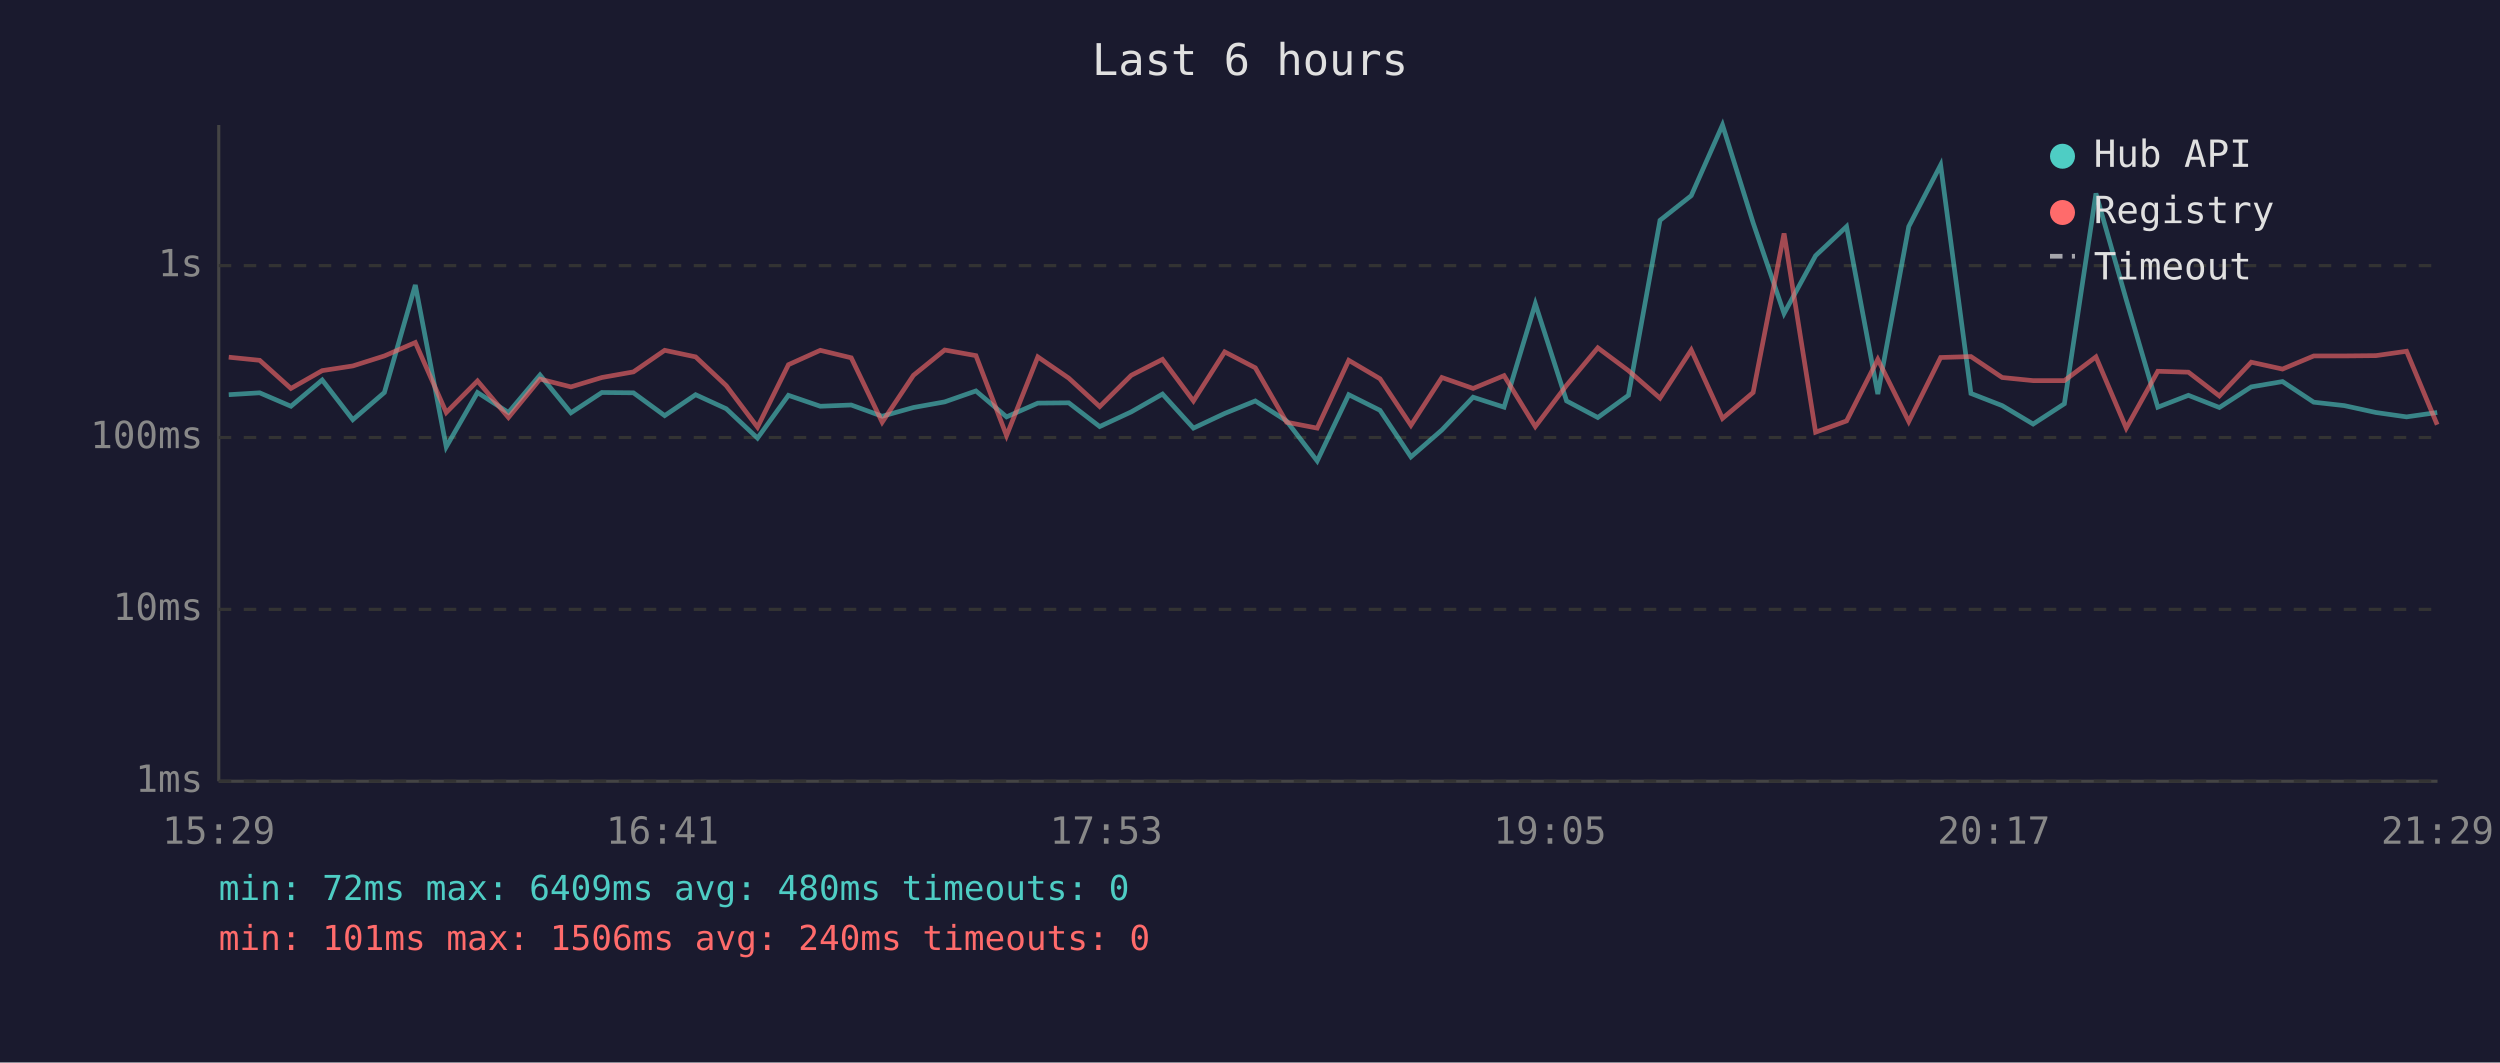
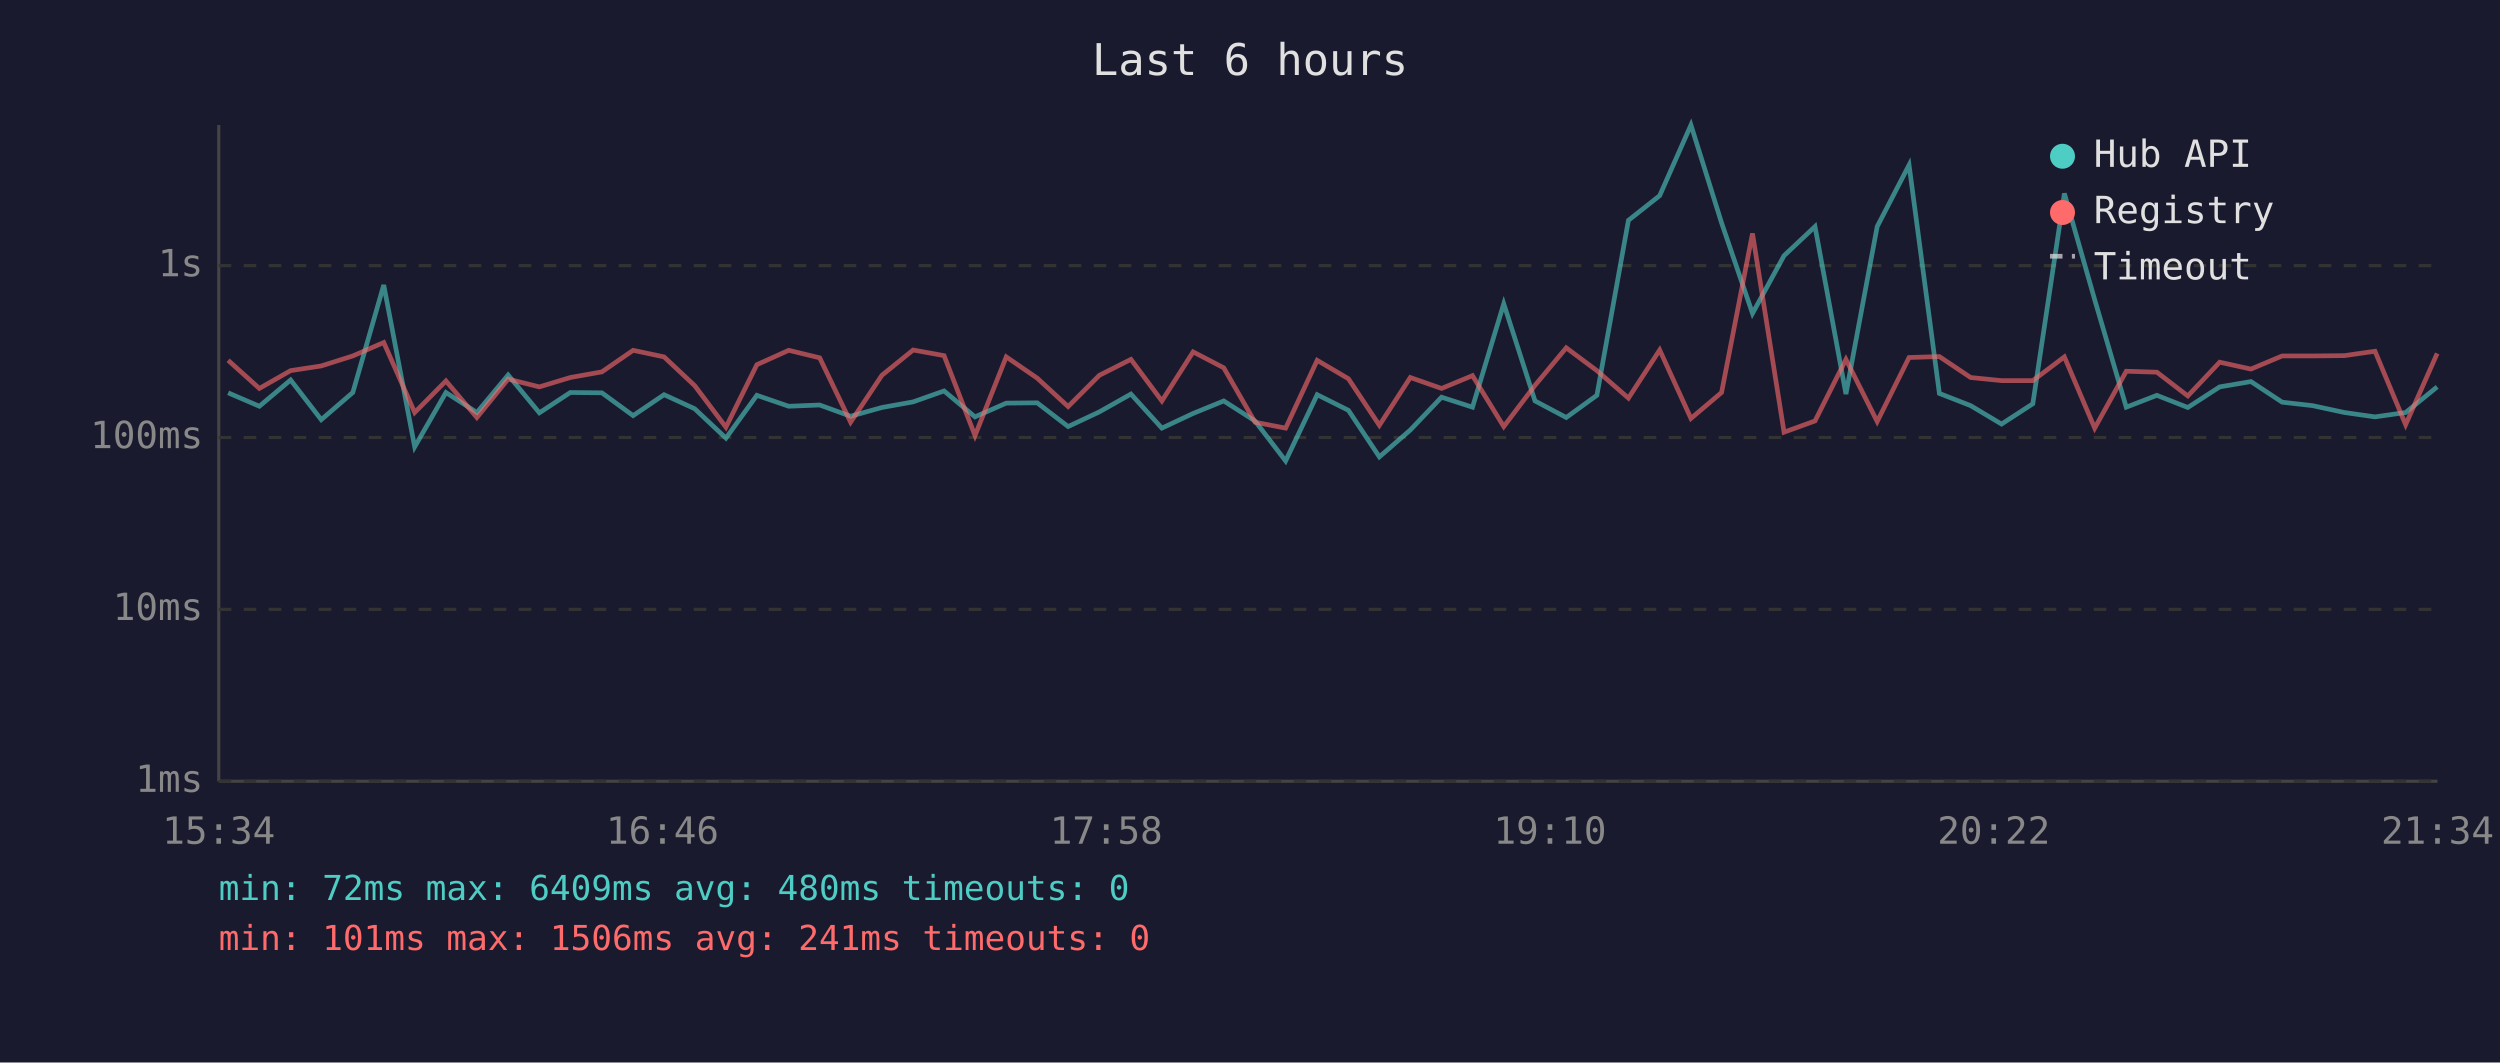
<svg xmlns="http://www.w3.org/2000/svg" viewBox="0 0 800 340" font-family="monospace" font-size="12">
  <rect width="800" height="340" fill="#1a1a2e" />
  <text x="400" y="24" fill="#e0e0e0" font-size="14" text-anchor="middle">Last 6 hours</text>
  <line x1="70" y1="40" x2="70" y2="250" stroke="#444" stroke-width="1" />
  <line x1="70" y1="250" x2="780" y2="250" stroke="#444" stroke-width="1" />
  <line x1="70" y1="250" x2="780" y2="250" stroke="#333" stroke-width="1" stroke-dasharray="4" />
  <text x="65" y="250" fill="#888" text-anchor="end" dominant-baseline="middle">1ms</text>
  <line x1="70" y1="195" x2="780" y2="195" stroke="#333" stroke-width="1" stroke-dasharray="4" />
  <text x="65" y="195" fill="#888" text-anchor="end" dominant-baseline="middle">10ms</text>
  <line x1="70" y1="140" x2="780" y2="140" stroke="#333" stroke-width="1" stroke-dasharray="4" />
  <text x="65" y="140" fill="#888" text-anchor="end" dominant-baseline="middle">100ms</text>
  <line x1="70" y1="85" x2="780" y2="85" stroke="#333" stroke-width="1" stroke-dasharray="4" />
  <text x="65" y="85" fill="#888" text-anchor="end" dominant-baseline="middle">1s</text>
-   <text x="70" y="270" fill="#888" text-anchor="middle">15:29</text>
-   <text x="212" y="270" fill="#888" text-anchor="middle">16:41</text>
-   <text x="354" y="270" fill="#888" text-anchor="middle">17:53</text>
-   <text x="496" y="270" fill="#888" text-anchor="middle">19:05</text>
-   <text x="638" y="270" fill="#888" text-anchor="middle">20:17</text>
-   <text x="780" y="270" fill="#888" text-anchor="middle">21:29</text>
-   <polyline points="73.2,126.3 83.1,125.7 93.1,130.0 103.1,121.6 112.9,134.3 123.0,125.6 132.9,91.2 142.8,143.0 152.8,125.6 162.7,132.0 172.8,120.0 182.7,132.1 192.6,125.6 202.7,125.7 212.7,133.0 222.6,126.3 232.4,130.8 242.4,140.2 252.3,126.5 262.5,130.0 272.4,129.6 282.3,133.2 292.3,130.4 302.3,128.6 312.3,125.1 322.1,133.4 332.1,129.0 342.0,128.9 351.9,136.5 362.0,131.8 372.0,126.1 381.9,137.0 391.9,132.3 401.7,128.3 411.7,134.7 421.5,147.5 431.6,126.3 441.6,131.3 451.5,146.2 461.4,137.6 471.4,127.1 481.3,130.3 491.3,97.2 501.3,128.3 511.3,133.6 521.1,126.5 531.2,70.5 541.2,62.6 551.2,40.0 561.0,71.3 570.9,100.3 581.0,81.8 590.9,72.5 600.9,126.1 610.8,72.5 621.0,52.8 630.7,125.9 640.7,129.8 650.6,135.7 660.6,129.2 670.7,61.9 680.4,95.9 690.5,130.3 700.3,126.5 710.2,130.4 720.4,123.8 730.4,122.1 740.4,128.7 750.2,129.8 760.3,132.0 770.1,133.4 779.9,132.0" fill="none" stroke="#4ecdc4" stroke-width="1.5" opacity="0.6" />
-   <polyline points="73.2,114.3 83.1,115.3 93.1,124.3 103.1,118.6 112.9,117.1 123.0,113.9 132.9,109.6 142.8,132.0 152.8,121.9 162.7,133.6 172.8,121.3 182.7,123.8 192.6,120.8 202.7,119.0 212.7,112.1 222.6,114.2 232.4,123.4 242.4,136.7 252.3,116.7 262.5,112.1 272.4,114.5 282.3,135.1 292.3,120.1 302.3,112.0 312.3,113.8 322.1,139.4 332.1,114.2 342.0,121.0 351.9,130.1 362.0,120.1 372.0,115.0 381.9,128.3 391.9,112.6 401.7,117.7 411.7,135.1 421.5,137.0 431.6,115.3 441.6,121.2 451.5,136.1 461.4,120.8 471.4,124.3 481.3,120.2 491.3,136.5 501.3,123.3 511.3,111.3 521.1,118.6 531.2,127.4 541.2,112.0 551.2,133.9 561.0,125.6 570.9,74.7 581.0,138.3 590.9,134.7 600.9,115.0 610.8,134.9 621.0,114.4 630.7,114.1 640.7,120.8 650.6,121.8 660.6,121.8 670.7,114.2 680.4,137.0 690.5,118.8 700.3,119.1 710.2,126.7 720.4,115.9 730.4,118.1 740.4,113.9 750.2,113.9 760.3,113.8 770.1,112.4 779.9,135.9" fill="none" stroke="#ff6b6b" stroke-width="1.5" opacity="0.6" />
+   <text x="70" y="270" fill="#888" text-anchor="middle">15:34</text>
+   <text x="212" y="270" fill="#888" text-anchor="middle">16:46</text>
+   <text x="354" y="270" fill="#888" text-anchor="middle">17:58</text>
+   <text x="496" y="270" fill="#888" text-anchor="middle">19:10</text>
+   <text x="638" y="270" fill="#888" text-anchor="middle">20:22</text>
+   <text x="780" y="270" fill="#888" text-anchor="middle">21:34</text>
+   <polyline points="73.0,125.7 83.0,130.0 93.0,121.6 102.8,134.3 112.9,125.6 122.8,91.2 132.7,143.0 142.7,125.6 152.6,132.0 162.6,120.0 172.6,132.1 182.5,125.6 192.6,125.7 202.6,133.0 212.5,126.3 222.3,130.8 232.3,140.2 242.2,126.5 252.4,130.0 262.3,129.6 272.2,133.2 282.2,130.4 292.2,128.6 302.1,125.1 312.0,133.4 322.0,129.0 331.9,128.9 341.8,136.5 351.8,131.8 361.9,126.1 371.8,137.0 381.8,132.3 391.6,128.3 401.6,134.7 411.4,147.5 421.5,126.3 431.5,131.3 441.4,146.2 451.3,137.6 461.3,127.1 471.2,130.3 481.2,97.2 491.2,128.3 501.2,133.6 511.0,126.5 521.1,70.5 531.1,62.6 541.1,40.0 550.9,71.3 560.8,100.3 570.9,81.8 580.8,72.5 590.7,126.1 600.7,72.5 610.9,52.8 620.6,125.9 630.6,129.8 640.5,135.7 650.5,129.2 660.6,61.9 670.3,95.9 680.4,130.3 690.2,126.5 700.1,130.4 710.3,123.8 720.3,122.1 730.3,128.7 740.0,129.8 750.2,132.0 760.0,133.4 769.8,132.0 779.9,123.8" fill="none" stroke="#4ecdc4" stroke-width="1.5" opacity="0.6" />
+   <polyline points="73.0,115.3 83.0,124.3 93.0,118.6 102.8,117.1 112.9,113.9 122.8,109.6 132.7,132.0 142.7,121.9 152.6,133.6 162.6,121.3 172.6,123.8 182.5,120.8 192.6,119.0 202.6,112.1 212.5,114.2 222.3,123.4 232.3,136.7 242.2,116.7 252.4,112.1 262.3,114.5 272.2,135.1 282.2,120.1 292.2,112.0 302.1,113.8 312.0,139.4 322.0,114.2 331.9,121.0 341.8,130.1 351.8,120.1 361.9,115.0 371.8,128.3 381.8,112.6 391.6,117.7 401.6,135.1 411.4,137.0 421.5,115.3 431.5,121.2 441.4,136.1 451.3,120.8 461.3,124.3 471.2,120.2 481.2,136.5 491.2,123.3 501.2,111.3 511.0,118.6 521.1,127.4 531.1,112.0 541.1,133.9 550.9,125.6 560.8,74.7 570.9,138.3 580.8,134.7 590.7,115.0 600.7,134.9 610.9,114.4 620.6,114.1 630.6,120.8 640.5,121.8 650.5,121.8 660.6,114.2 670.3,137.0 680.4,118.8 690.2,119.1 700.1,126.7 710.3,115.9 720.3,118.1 730.3,113.9 740.0,113.9 750.2,113.8 760.0,112.4 769.8,135.9 779.9,113.1" fill="none" stroke="#ff6b6b" stroke-width="1.5" opacity="0.6" />
  <circle cx="660" cy="50" r="4" fill="#4ecdc4" />
  <text x="670" y="50" fill="#e0e0e0" dominant-baseline="middle">Hub API</text>
  <circle cx="660" cy="68" r="4" fill="#ff6b6b" />
  <text x="670" y="68" fill="#e0e0e0" dominant-baseline="middle">Registry</text>
  <line x1="656" y1="82" x2="664" y2="82" stroke="#e0e0e0" stroke-width="1.5" stroke-dasharray="4,3" opacity="0.7" />
  <text x="670" y="86" fill="#e0e0e0" dominant-baseline="middle">Timeout</text>
  <text x="70" y="288" fill="#4ecdc4" font-size="11">min: 72ms  max: 6409ms  avg: 480ms  timeouts: 0</text>
-   <text x="70" y="304" fill="#ff6b6b" font-size="11">min: 101ms  max: 1506ms  avg: 240ms  timeouts: 0</text>
+   <text x="70" y="304" fill="#ff6b6b" font-size="11">min: 101ms  max: 1506ms  avg: 241ms  timeouts: 0</text>
</svg>
